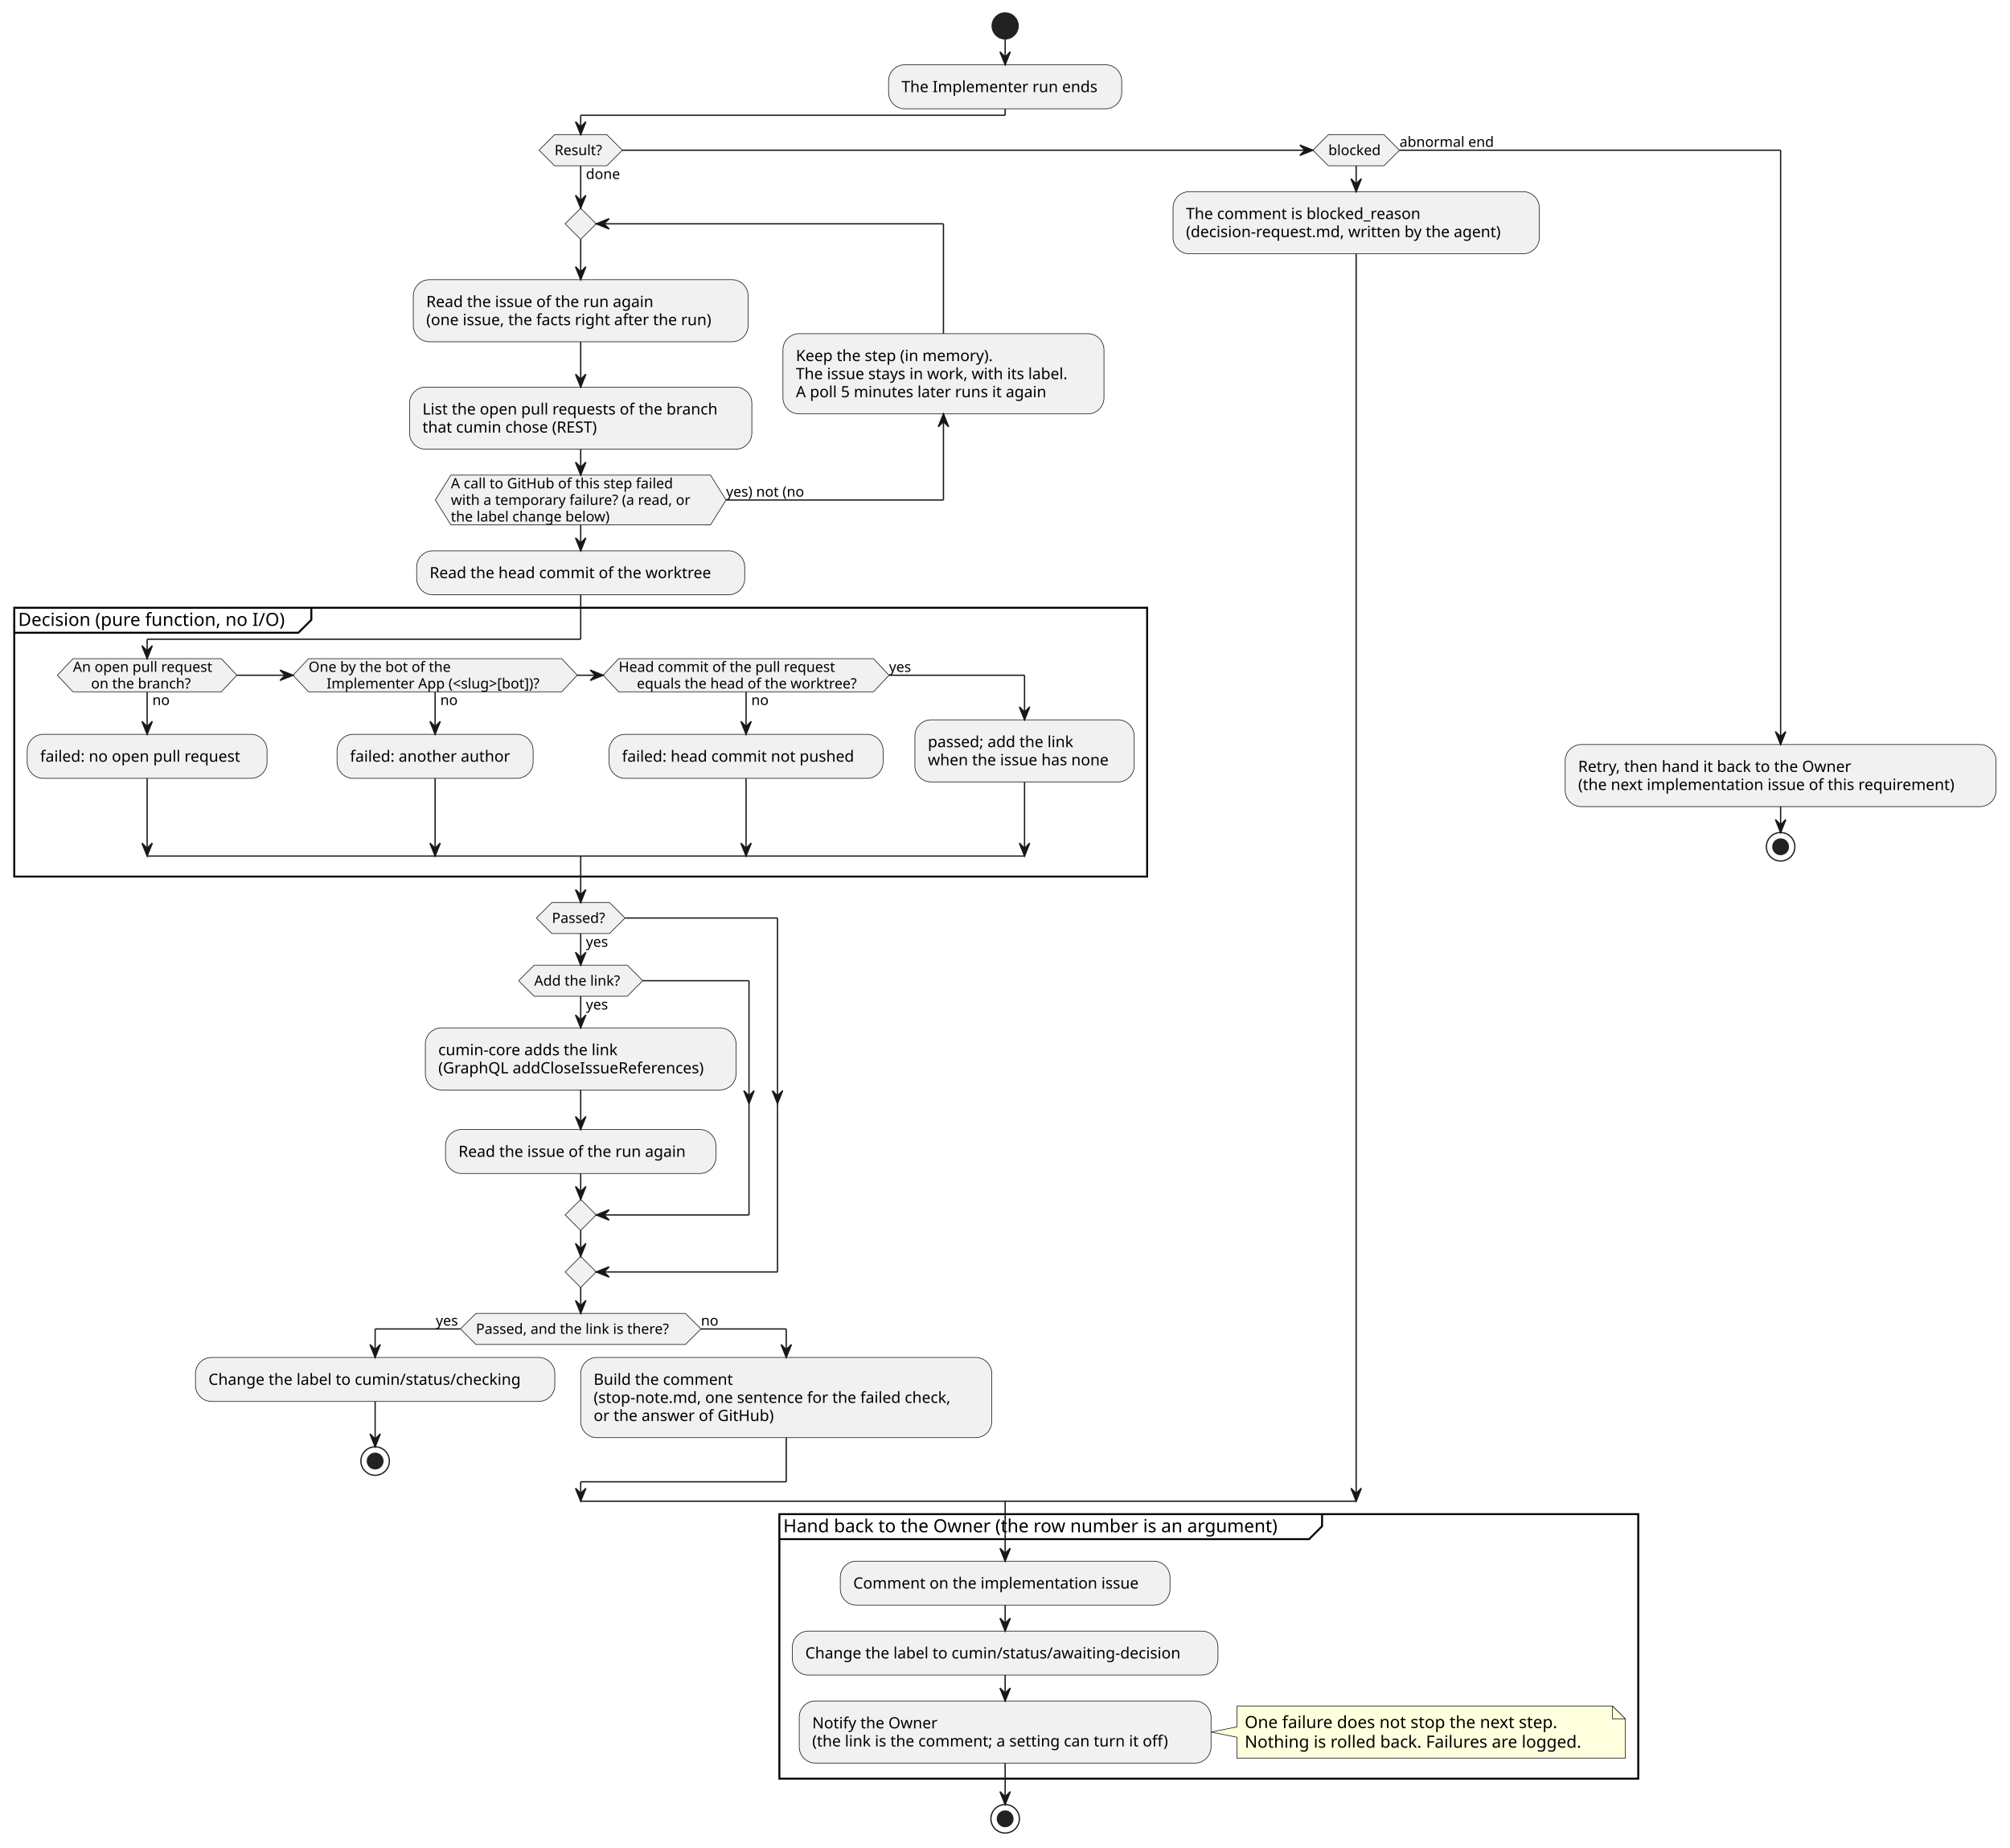
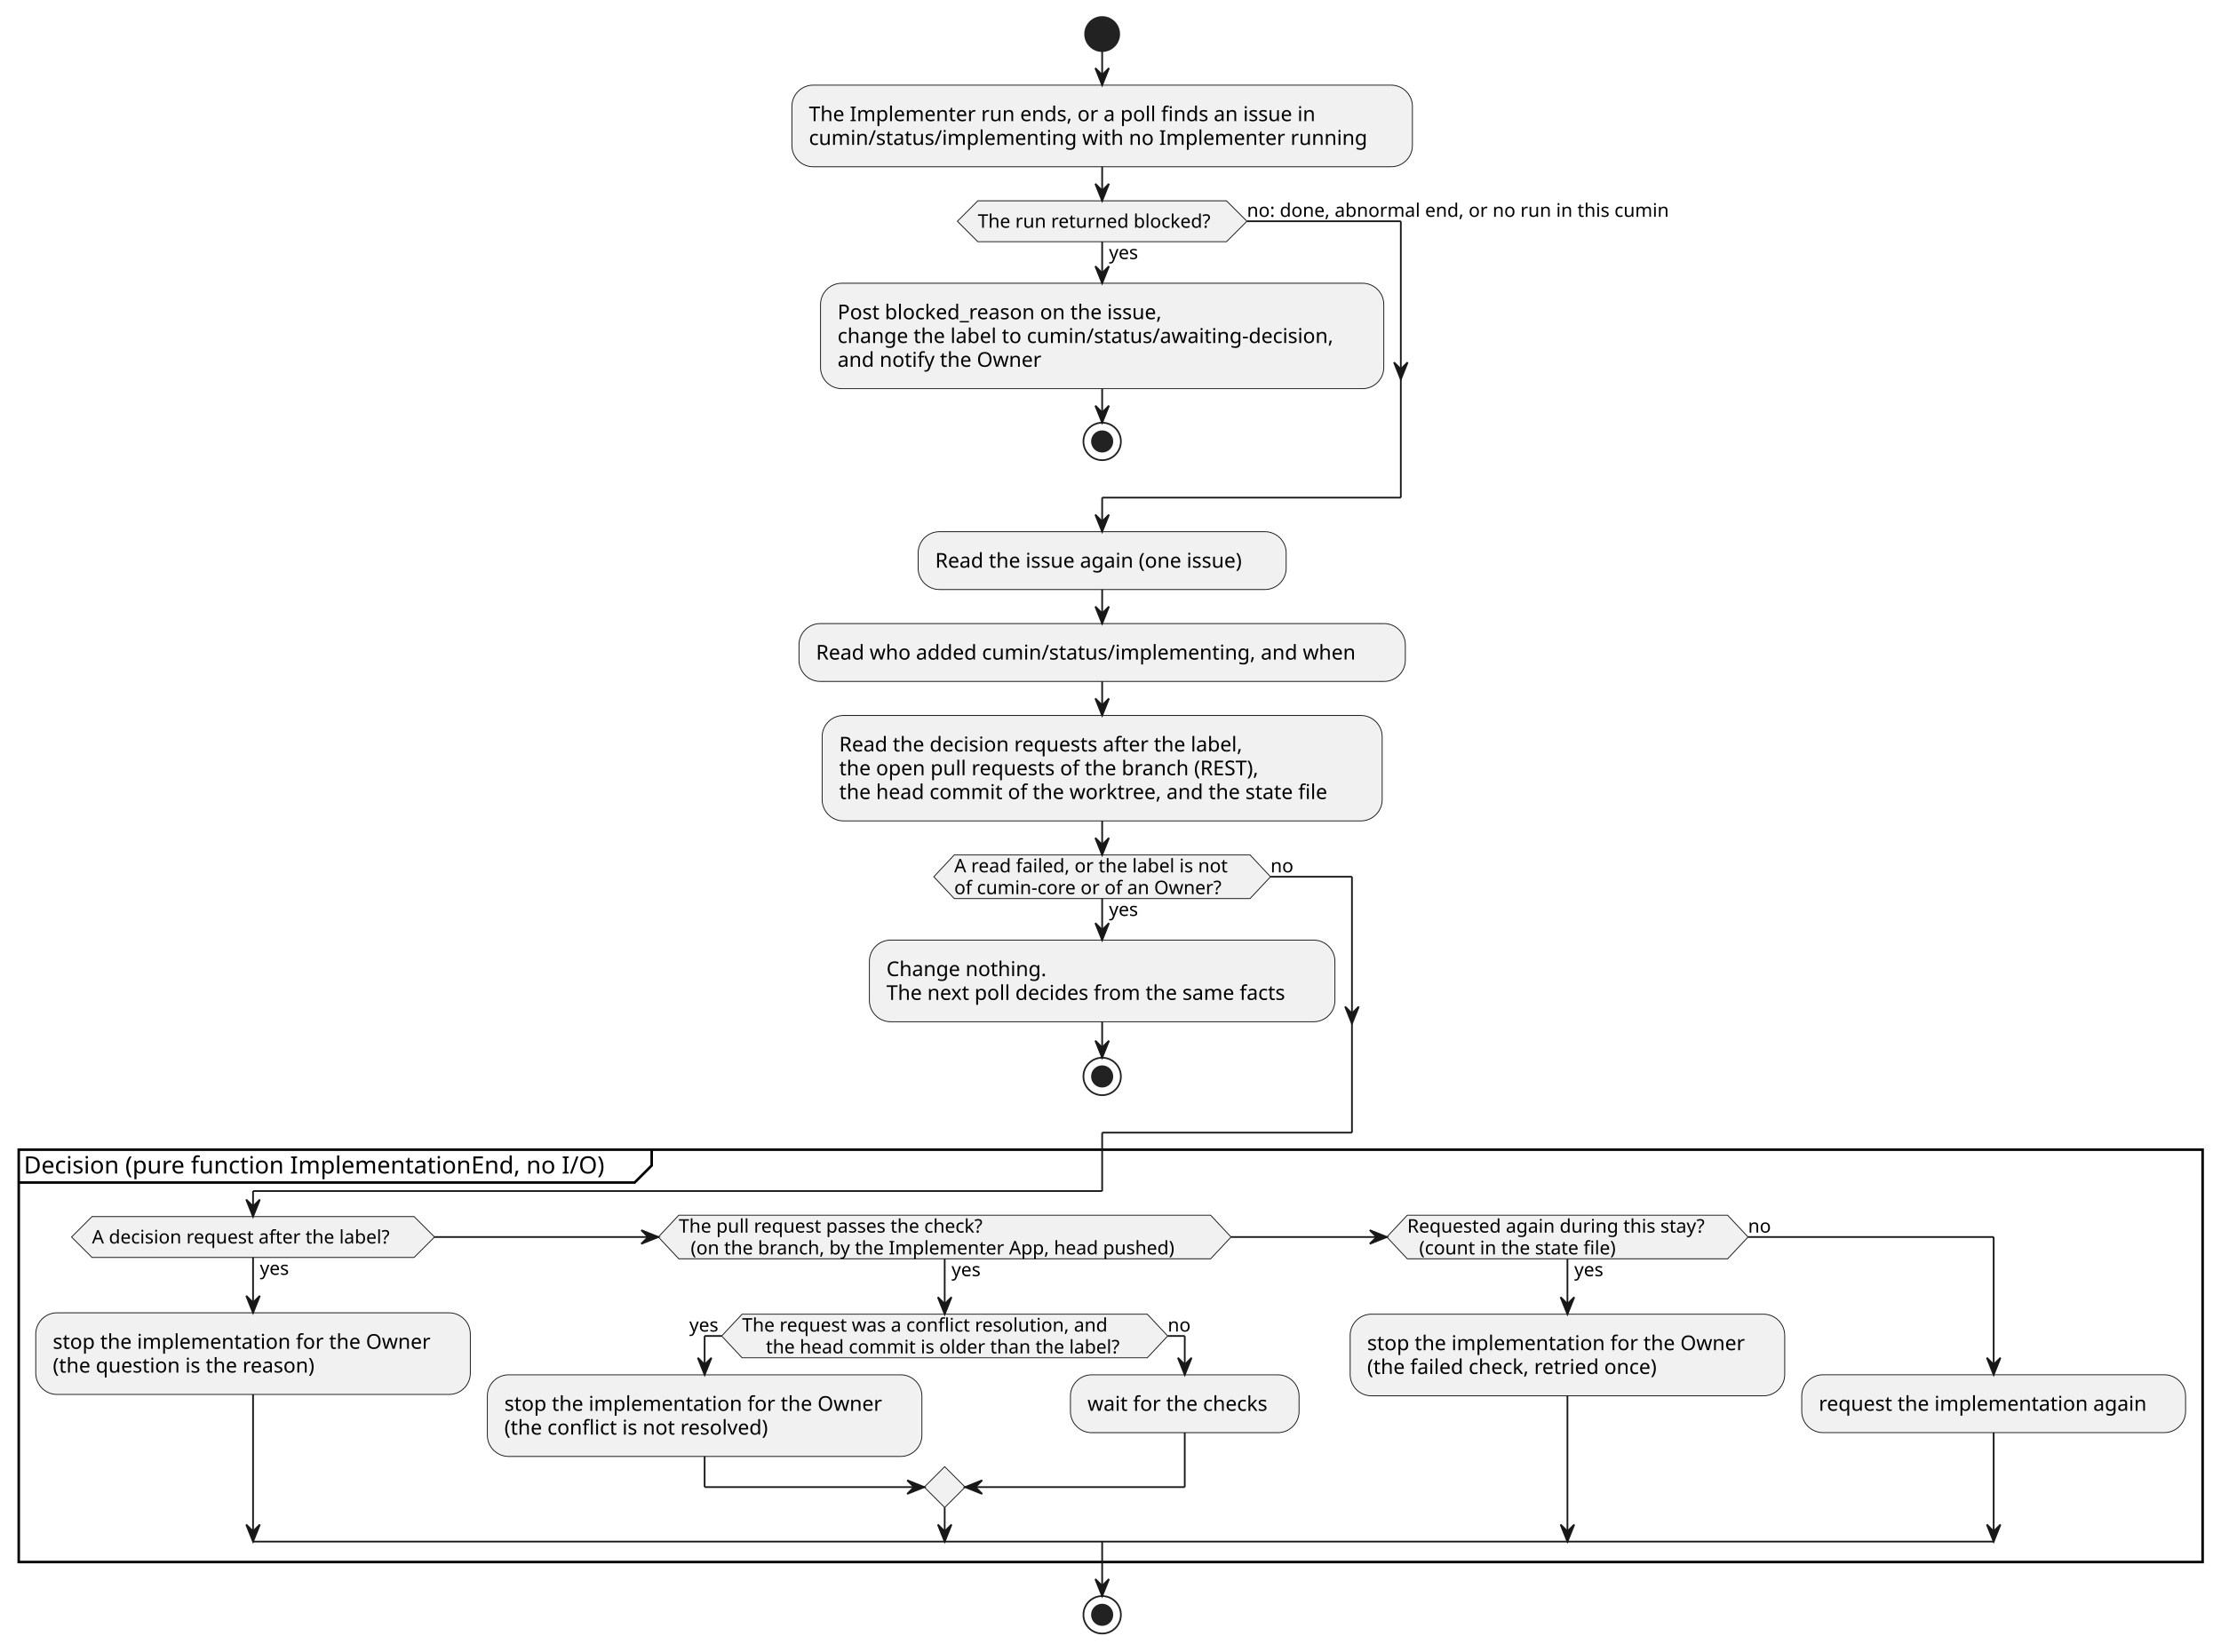
- <svg xmlns="http://www.w3.org/2000/svg" contentStyleType="text/css" data-diagram-type="ACTIVITY" height="1426px" preserveAspectRatio="none" style="width:1552px;height:1426px;background:#FFFFFF;" version="1.1" viewBox="0 0 1552 1426" width="1552px" zoomAndPan="magnify">
+ <svg xmlns="http://www.w3.org/2000/svg" contentStyleType="text/css" data-diagram-type="ACTIVITY" height="970px" preserveAspectRatio="none" style="width:1304px;height:970px;background:#FFFFFF;" version="1.1" viewBox="0 0 1304 970" width="1304px" zoomAndPan="magnify">
  <defs />
  <g>
-     <ellipse cx="776.112" cy="20" fill="#222222" rx="10" ry="10" style="stroke:#222222;stroke-width:1;" />
-     <rect fill="#F1F1F1" height="33.969" rx="12.5" ry="12.5" style="stroke:#181818;stroke-width:0.5;" width="180.025" x="686.099" y="50" />
-     <text fill="#000000" font-family="sans-serif" font-size="12" lengthAdjust="spacing" textLength="160.025" x="696.099" y="71.139">The Implementer run ends</text>
-     <polygon fill="#F1F1F1" points="428.218,103.969,468.539,103.969,480.539,115.969,468.539,127.969,428.218,127.969,416.218,115.969,428.218,103.969" style="stroke:#181818;stroke-width:0.5;" />
-     <text fill="#000000" font-family="sans-serif" font-size="11" lengthAdjust="spacing" textLength="27.452" x="452.378" y="138.179">done</text>
-     <text fill="#000000" font-family="sans-serif" font-size="11" lengthAdjust="spacing" textLength="40.321" x="428.218" y="119.777">Result?</text>
-     <rect fill="#F1F1F1" height="47.938" rx="12.5" ry="12.5" style="stroke:#181818;stroke-width:0.5;" width="258.494" x="319.131" y="215.906" />
-     <text fill="#000000" font-family="sans-serif" font-size="12" lengthAdjust="spacing" textLength="188.766" x="329.131" y="237.045">Read the issue of the run again</text>
-     <text fill="#000000" font-family="sans-serif" font-size="12" lengthAdjust="spacing" textLength="238.494" x="329.131" y="251.014">(one issue, the facts right after the run)</text>
-     <rect fill="#F1F1F1" height="47.938" rx="12.5" ry="12.5" style="stroke:#181818;stroke-width:0.5;" width="264.312" x="316.222" y="298.844" />
-     <text fill="#000000" font-family="sans-serif" font-size="12" lengthAdjust="spacing" textLength="244.312" x="326.222" y="319.982">List the open pull requests of the branch</text>
-     <text fill="#000000" font-family="sans-serif" font-size="12" lengthAdjust="spacing" textLength="148.055" x="326.222" y="333.951">that cumin chose (REST)</text>
-     <polygon fill="#F1F1F1" points="448.378,160.773,460.378,172.773,448.378,184.773,436.378,172.773,448.378,160.773" style="stroke:#181818;stroke-width:0.5;" />
-     <polygon fill="#F1F1F1" points="348.137,366.781,548.619,366.781,560.619,385.988,548.619,405.195,348.137,405.195,336.137,385.988,348.137,366.781" style="stroke:#181818;stroke-width:0.5;" />
-     <text fill="#000000" font-family="sans-serif" font-size="11" lengthAdjust="spacing" textLength="185.007" x="348.137" y="376.992">A call to GitHub of this step failed</text>
-     <text fill="#000000" font-family="sans-serif" font-size="11" lengthAdjust="spacing" textLength="200.481" x="348.137" y="389.796">with a temporary failure? (a read, or</text>
-     <text fill="#000000" font-family="sans-serif" font-size="11" lengthAdjust="spacing" textLength="132.451" x="348.137" y="402.601">the label change below)</text>
-     <text fill="#000000" font-family="sans-serif" font-size="11" lengthAdjust="spacing" textLength="66.301" x="560.619" y="383.394">yes) not (no</text>
-     <rect fill="#F1F1F1" height="61.906" rx="12.5" ry="12.5" style="stroke:#181818;stroke-width:0.5;" width="247.889" x="604.534" y="257.598" />
-     <text fill="#000000" font-family="sans-serif" font-size="12" lengthAdjust="spacing" textLength="165.416" x="614.534" y="278.736">Keep the step (in memory).</text>
-     <text fill="#000000" font-family="sans-serif" font-size="12" lengthAdjust="spacing" textLength="227.889" x="614.534" y="292.705">The issue stays in work, with its label.</text>
-     <text fill="#000000" font-family="sans-serif" font-size="12" lengthAdjust="spacing" textLength="208.154" x="614.534" y="306.674">A poll 5 minutes later runs it again</text>
-     <rect fill="#F1F1F1" height="33.969" rx="12.5" ry="12.5" style="stroke:#181818;stroke-width:0.5;" width="253.291" x="321.733" y="425.195" />
-     <text fill="#000000" font-family="sans-serif" font-size="12" lengthAdjust="spacing" textLength="233.291" x="331.733" y="446.334">Read the head commit of the worktree</text>
-     <rect fill="none" height="207.519" style="stroke:#000000;stroke-width:1.5;" width="874.756" x="11" y="469.164" />
-     <path d="M240.399,469.164 L240.399,478.461 L230.399,488.461 L11,488.461" fill="none" style="stroke:#000000;stroke-width:1.5;" />
-     <text fill="#000000" font-family="sans-serif" font-size="14" lengthAdjust="spacing" textLength="219.399" x="14" y="483.159">Decision (pure function, no I/O)</text>
-     <polygon fill="#F1F1F1" points="56.325,508.461,170.886,508.461,182.886,521.266,170.886,534.07,56.325,534.07,44.325,521.266,56.325,508.461" style="stroke:#181818;stroke-width:0.5;" />
-     <text fill="#000000" font-family="sans-serif" font-size="11" lengthAdjust="spacing" textLength="13.702" x="117.606" y="544.281">no</text>
-     <text fill="#000000" font-family="sans-serif" font-size="11" lengthAdjust="spacing" textLength="114.56" x="56.325" y="518.671">An open pull request</text>
-     <text fill="#000000" font-family="sans-serif" font-size="11" lengthAdjust="spacing" textLength="82.822" x="70.312" y="531.476">on the branch?</text>
-     <rect fill="#F1F1F1" height="33.969" rx="12.5" ry="12.5" style="stroke:#181818;stroke-width:0.5;" width="185.211" x="21" y="566.875" />
-     <text fill="#000000" font-family="sans-serif" font-size="12" lengthAdjust="spacing" textLength="165.211" x="31" y="588.014">failed: no open pull request</text>
-     <polygon fill="#F1F1F1" points="238.211,508.461,433.708,508.461,445.708,521.266,433.708,534.07,238.211,534.07,226.211,521.266,238.211,508.461" style="stroke:#181818;stroke-width:0.5;" />
-     <text fill="#000000" font-family="sans-serif" font-size="11" lengthAdjust="spacing" textLength="13.702" x="339.959" y="544.281">no</text>
-     <text fill="#000000" font-family="sans-serif" font-size="11" lengthAdjust="spacing" textLength="118.105" x="238.211" y="518.671">One by the bot of the</text>
-     <text fill="#000000" font-family="sans-serif" font-size="11" lengthAdjust="spacing" textLength="181.511" x="252.197" y="531.476">Implementer App (&lt;slug&gt;[bot])?</text>
-     <rect fill="#F1F1F1" height="33.969" rx="12.5" ry="12.5" style="stroke:#181818;stroke-width:0.5;" width="151.391" x="260.264" y="566.875" />
-     <text fill="#000000" font-family="sans-serif" font-size="12" lengthAdjust="spacing" textLength="131.391" x="270.264" y="588.014">failed: another author</text>
-     <polygon fill="#F1F1F1" points="477.708,508.461,674.424,508.461,686.424,521.266,674.424,534.07,477.708,534.07,465.708,521.266,477.708,508.461" style="stroke:#181818;stroke-width:0.5;" />
-     <text fill="#000000" font-family="sans-serif" font-size="11" lengthAdjust="spacing" textLength="13.702" x="580.066" y="544.281">no</text>
-     <text fill="#000000" font-family="sans-serif" font-size="11" lengthAdjust="spacing" textLength="178.6" x="477.708" y="518.671">Head commit of the pull request</text>
-     <text fill="#000000" font-family="sans-serif" font-size="11" lengthAdjust="spacing" textLength="182.73" x="491.694" y="531.476">equals the head of the worktree?</text>
-     <text fill="#000000" font-family="sans-serif" font-size="11" lengthAdjust="spacing" textLength="19.008" x="686.424" y="518.671">yes</text>
-     <rect fill="#F1F1F1" height="33.969" rx="12.5" ry="12.5" style="stroke:#181818;stroke-width:0.5;" width="211.596" x="470.268" y="566.875" />
-     <text fill="#000000" font-family="sans-serif" font-size="12" lengthAdjust="spacing" textLength="191.596" x="480.268" y="588.014">failed: head commit not pushed</text>
-     <rect fill="#F1F1F1" height="47.938" rx="12.5" ry="12.5" style="stroke:#181818;stroke-width:0.5;" width="169.332" x="706.424" y="555.684" />
-     <text fill="#000000" font-family="sans-serif" font-size="12" lengthAdjust="spacing" textLength="121.465" x="716.424" y="576.822">passed; add the link</text>
-     <text fill="#000000" font-family="sans-serif" font-size="12" lengthAdjust="spacing" textLength="149.332" x="716.424" y="590.791">when the issue has none</text>
-     <rect fill="#F1F1F1" height="47.938" rx="12.5" ry="12.5" style="stroke:#181818;stroke-width:0.5;" width="239.908" x="328.424" y="793.488" />
-     <text fill="#000000" font-family="sans-serif" font-size="12" lengthAdjust="spacing" textLength="148.617" x="338.424" y="814.627">cumin-core adds the link</text>
-     <text fill="#000000" font-family="sans-serif" font-size="12" lengthAdjust="spacing" textLength="219.908" x="338.424" y="828.596">(GraphQL addCloseIssueReferences)</text>
-     <rect fill="#F1F1F1" height="33.969" rx="12.5" ry="12.5" style="stroke:#181818;stroke-width:0.5;" width="208.766" x="343.995" y="871.941" />
-     <text fill="#000000" font-family="sans-serif" font-size="12" lengthAdjust="spacing" textLength="188.766" x="353.995" y="893.08">Read the issue of the run again</text>
-     <polygon fill="#F1F1F1" points="412.464,745.086,484.292,745.086,496.292,757.086,484.292,769.086,412.464,769.086,400.464,757.086,412.464,745.086" style="stroke:#181818;stroke-width:0.5;" />
-     <text fill="#000000" font-family="sans-serif" font-size="11" lengthAdjust="spacing" textLength="19.008" x="452.378" y="779.296">yes</text>
-     <text fill="#000000" font-family="sans-serif" font-size="11" lengthAdjust="spacing" textLength="71.828" x="412.464" y="760.894">Add the link?</text>
-     <polygon fill="#F1F1F1" points="448.378,925.91,460.378,937.91,448.378,949.91,436.378,937.91,448.378,925.91" style="stroke:#181818;stroke-width:0.5;" />
-     <polygon fill="#F1F1F1" points="426.166,696.684,470.59,696.684,482.59,708.684,470.59,720.684,426.166,720.684,414.166,708.684,426.166,696.684" style="stroke:#181818;stroke-width:0.5;" />
-     <text fill="#000000" font-family="sans-serif" font-size="11" lengthAdjust="spacing" textLength="19.008" x="452.378" y="730.894">yes</text>
-     <text fill="#000000" font-family="sans-serif" font-size="11" lengthAdjust="spacing" textLength="44.424" x="426.166" y="712.492">Passed?</text>
-     <polygon fill="#F1F1F1" points="448.378,969.91,460.378,981.91,448.378,993.91,436.378,981.91,448.378,969.91" style="stroke:#181818;stroke-width:0.5;" />
-     <polygon fill="#F1F1F1" points="367.511,1013.91,529.245,1013.91,541.245,1025.91,529.245,1037.91,367.511,1037.91,355.511,1025.91,367.511,1013.91" style="stroke:#181818;stroke-width:0.5;" />
-     <text fill="#000000" font-family="sans-serif" font-size="11" lengthAdjust="spacing" textLength="161.734" x="367.511" y="1029.718">Passed, and the link is there?</text>
-     <text fill="#000000" font-family="sans-serif" font-size="11" lengthAdjust="spacing" textLength="19.008" x="336.503" y="1023.316">yes</text>
-     <text fill="#000000" font-family="sans-serif" font-size="11" lengthAdjust="spacing" textLength="13.702" x="541.245" y="1023.316">no</text>
-     <rect fill="#F1F1F1" height="33.969" rx="12.5" ry="12.5" style="stroke:#181818;stroke-width:0.5;" width="277.443" x="150.942" y="1047.91" />
-     <text fill="#000000" font-family="sans-serif" font-size="12" lengthAdjust="spacing" textLength="257.443" x="160.942" y="1069.049">Change the label to cumin/status/checking</text>
-     <ellipse cx="289.663" cy="1127.879" fill="none" rx="11" ry="11" style="stroke:#222222;stroke-width:1;" />
-     <ellipse cx="289.663" cy="1127.879" fill="#222222" rx="6" ry="6" style="stroke:#222222;stroke-width:1;" />
-     <rect fill="#F1F1F1" height="61.906" rx="12.5" ry="12.5" style="stroke:#181818;stroke-width:0.5;" width="317.416" x="448.385" y="1047.91" />
-     <text fill="#000000" font-family="sans-serif" font-size="12" lengthAdjust="spacing" textLength="114.457" x="458.385" y="1069.049">Build the comment</text>
-     <text fill="#000000" font-family="sans-serif" font-size="12" lengthAdjust="spacing" textLength="297.416" x="458.385" y="1083.018">(stop-note.md, one sentence for the failed check,</text>
-     <text fill="#000000" font-family="sans-serif" font-size="12" lengthAdjust="spacing" textLength="148.4" x="458.385" y="1096.986">or the answer of GitHub)</text>
-     <polygon fill="#F1F1F1" points="1025.682,103.969,1068.618,103.969,1080.618,115.969,1068.618,127.969,1025.682,127.969,1013.682,115.969,1025.682,103.969" style="stroke:#181818;stroke-width:0.5;" />
-     <text fill="#000000" font-family="sans-serif" font-size="11" lengthAdjust="spacing" textLength="42.937" x="1025.682" y="119.777">blocked</text>
-     <text fill="#000000" font-family="sans-serif" font-size="11" lengthAdjust="spacing" textLength="76.678" x="1080.618" y="113.374">abnormal end</text>
-     <rect fill="#F1F1F1" height="47.938" rx="12.5" ry="12.5" style="stroke:#181818;stroke-width:0.5;" width="282.787" x="905.756" y="147.969" />
-     <text fill="#000000" font-family="sans-serif" font-size="12" lengthAdjust="spacing" textLength="194.068" x="915.756" y="169.107">The comment is blocked_reason</text>
-     <text fill="#000000" font-family="sans-serif" font-size="12" lengthAdjust="spacing" textLength="262.787" x="915.756" y="183.076">(decision-request.md, written by the agent)</text>
-     <rect fill="#F1F1F1" height="47.938" rx="12.5" ry="12.5" style="stroke:#181818;stroke-width:0.5;" width="332.68" x="1208.543" y="574.746" />
-     <text fill="#000000" font-family="sans-serif" font-size="12" lengthAdjust="spacing" textLength="227.935" x="1218.543" y="595.885">Retry, then hand it back to the Owner</text>
-     <text fill="#000000" font-family="sans-serif" font-size="12" lengthAdjust="spacing" textLength="312.68" x="1218.543" y="609.854">(the next implementation issue of this requirement)</text>
-     <ellipse cx="1374.883" cy="653.684" fill="none" rx="11" ry="11" style="stroke:#222222;stroke-width:1;" />
-     <ellipse cx="1374.883" cy="653.684" fill="#222222" rx="6" ry="6" style="stroke:#222222;stroke-width:1;" />
-     <rect fill="none" height="204.172" style="stroke:#000000;stroke-width:1.5;" width="663.186" x="601.779" y="1168.879" />
-     <path d="M1020.814,1168.879 L1020.814,1178.176 L1010.814,1188.176 L601.779,1188.176" fill="none" style="stroke:#000000;stroke-width:1.5;" />
-     <text fill="#000000" font-family="sans-serif" font-size="14" lengthAdjust="spacing" textLength="409.035" x="604.779" y="1182.874">Hand back to the Owner (the row number is an argument)</text>
-     <rect fill="#F1F1F1" height="33.969" rx="12.5" ry="12.5" style="stroke:#181818;stroke-width:0.5;" width="254.598" x="648.813" y="1205.176" />
-     <text fill="#000000" font-family="sans-serif" font-size="12" lengthAdjust="spacing" textLength="234.598" x="658.813" y="1226.314">Comment on the implementation issue</text>
-     <rect fill="#F1F1F1" height="33.969" rx="12.5" ry="12.5" style="stroke:#181818;stroke-width:0.5;" width="328.666" x="611.779" y="1259.145" />
-     <text fill="#000000" font-family="sans-serif" font-size="12" lengthAdjust="spacing" textLength="308.666" x="621.779" y="1280.283">Change the label to cumin/status/awaiting-decision</text>
-     <path d="M955.086,1316.949 L955.086,1333.082 L935.086,1337.082 L955.086,1341.082 L955.086,1357.215 A0,0 0 0 0 955.086,1357.215 L1254.964,1357.215 A0,0 0 0 0 1254.964,1357.215 L1254.964,1326.949 L1244.964,1316.949 L955.086,1316.949 A0,0 0 0 0 955.086,1316.949" fill="#FEFFDD" style="stroke:#181818;stroke-width:0.5;" />
-     <path d="M1244.964,1316.949 L1244.964,1326.949 L1254.964,1326.949 L1244.964,1316.949" fill="#FEFFDD" style="stroke:#181818;stroke-width:0.5;" />
-     <text fill="#000000" font-family="sans-serif" font-size="13" lengthAdjust="spacing" textLength="259.702" x="961.086" y="1334.016">One failure does not stop the next step.</text>
-     <text fill="#000000" font-family="sans-serif" font-size="13" lengthAdjust="spacing" textLength="278.878" x="961.086" y="1349.149">Nothing is rolled back. Failures are logged.</text>
-     <rect fill="#F1F1F1" height="47.938" rx="12.5" ry="12.5" style="stroke:#181818;stroke-width:0.5;" width="317.949" x="617.137" y="1313.113" />
-     <text fill="#000000" font-family="sans-serif" font-size="12" lengthAdjust="spacing" textLength="102.188" x="627.137" y="1334.252">Notify the Owner</text>
-     <text fill="#000000" font-family="sans-serif" font-size="12" lengthAdjust="spacing" textLength="297.949" x="627.137" y="1348.221">(the link is the comment; a setting can turn it off)</text>
-     <ellipse cx="776.112" cy="1404.051" fill="none" rx="11" ry="11" style="stroke:#222222;stroke-width:1;" />
-     <ellipse cx="776.112" cy="1404.051" fill="#222222" rx="6" ry="6" style="stroke:#222222;stroke-width:1;" />
-     <line style="stroke:#181818;stroke-width:1;" x1="776.112" x2="776.112" y1="30" y2="50" />
-     <polygon fill="#181818" points="772.112,40,776.112,50,780.112,40,776.112,44" style="stroke:#181818;stroke-width:1;" />
-     <line style="stroke:#181818;stroke-width:1;" x1="448.378" x2="448.378" y1="263.844" y2="298.844" />
-     <polygon fill="#181818" points="444.378,288.844,448.378,298.844,452.378,288.844,448.378,292.844" style="stroke:#181818;stroke-width:1;" />
-     <line style="stroke:#181818;stroke-width:1;" x1="448.378" x2="448.378" y1="184.773" y2="215.906" />
-     <polygon fill="#181818" points="444.378,205.906,448.378,215.906,452.378,205.906,448.378,209.906" style="stroke:#181818;stroke-width:1;" />
-     <line style="stroke:#181818;stroke-width:1;" x1="560.619" x2="728.479" y1="385.988" y2="385.988" />
-     <line style="stroke:#181818;stroke-width:1;" x1="728.479" x2="728.479" y1="319.504" y2="385.988" />
-     <polygon fill="#181818" points="724.479,329.504,728.479,319.504,732.479,329.504,728.479,325.504" style="stroke:#181818;stroke-width:1;" />
-     <line style="stroke:#181818;stroke-width:1;" x1="728.479" x2="728.479" y1="172.773" y2="257.598" />
-     <line style="stroke:#181818;stroke-width:1;" x1="728.479" x2="460.378" y1="172.773" y2="172.773" />
-     <polygon fill="#181818" points="470.378,168.773,460.378,172.773,470.378,176.773,466.378,172.773" style="stroke:#181818;stroke-width:1;" />
-     <line style="stroke:#181818;stroke-width:1;" x1="448.378" x2="448.378" y1="346.781" y2="366.781" />
-     <polygon fill="#181818" points="444.378,356.781,448.378,366.781,452.378,356.781,448.378,360.781" style="stroke:#181818;stroke-width:1;" />
-     <line style="stroke:#181818;stroke-width:1;" x1="448.378" x2="448.378" y1="405.195" y2="425.195" />
-     <polygon fill="#181818" points="444.378,415.195,448.378,425.195,452.378,415.195,448.378,419.195" style="stroke:#181818;stroke-width:1;" />
-     <line style="stroke:#181818;stroke-width:1;" x1="113.606" x2="113.606" y1="534.07" y2="566.875" />
-     <polygon fill="#181818" points="109.606,556.875,113.606,566.875,117.606,556.875,113.606,560.875" style="stroke:#181818;stroke-width:1;" />
-     <line style="stroke:#181818;stroke-width:1;" x1="113.606" x2="113.606" y1="600.844" y2="660.844" />
-     <polygon fill="#181818" points="109.606,650.844,113.606,660.844,117.606,650.844,113.606,654.844" style="stroke:#181818;stroke-width:1;" />
-     <line style="stroke:#181818;stroke-width:1;" x1="335.959" x2="335.959" y1="534.07" y2="566.875" />
-     <polygon fill="#181818" points="331.959,556.875,335.959,566.875,339.959,556.875,335.959,560.875" style="stroke:#181818;stroke-width:1;" />
-     <line style="stroke:#181818;stroke-width:1;" x1="335.959" x2="335.959" y1="600.844" y2="660.844" />
-     <polygon fill="#181818" points="331.959,650.844,335.959,660.844,339.959,650.844,335.959,654.844" style="stroke:#181818;stroke-width:1;" />
-     <line style="stroke:#181818;stroke-width:1;" x1="576.066" x2="576.066" y1="534.07" y2="566.875" />
-     <polygon fill="#181818" points="572.066,556.875,576.066,566.875,580.066,556.875,576.066,560.875" style="stroke:#181818;stroke-width:1;" />
-     <line style="stroke:#181818;stroke-width:1;" x1="576.066" x2="576.066" y1="600.844" y2="660.844" />
-     <polygon fill="#181818" points="572.066,650.844,576.066,660.844,580.066,650.844,576.066,654.844" style="stroke:#181818;stroke-width:1;" />
-     <line style="stroke:#181818;stroke-width:1;" x1="182.886" x2="226.211" y1="521.266" y2="521.266" />
-     <polygon fill="#181818" points="216.211,517.266,226.211,521.266,216.211,525.266,220.211,521.266" style="stroke:#181818;stroke-width:1;" />
-     <line style="stroke:#181818;stroke-width:1;" x1="445.708" x2="465.708" y1="521.266" y2="521.266" />
-     <polygon fill="#181818" points="455.708,517.266,465.708,521.266,455.708,525.266,459.708,521.266" style="stroke:#181818;stroke-width:1;" />
-     <line style="stroke:#181818;stroke-width:1;" x1="448.378" x2="448.378" y1="459.164" y2="493.461" />
-     <line style="stroke:#181818;stroke-width:1;" x1="448.378" x2="113.606" y1="493.461" y2="493.461" />
-     <line style="stroke:#181818;stroke-width:1;" x1="113.606" x2="113.606" y1="493.461" y2="508.461" />
-     <polygon fill="#181818" points="109.606,498.461,113.606,508.461,117.606,498.461,113.606,502.461" style="stroke:#181818;stroke-width:1;" />
-     <line style="stroke:#181818;stroke-width:1;" x1="686.424" x2="791.09" y1="521.266" y2="521.266" />
-     <line style="stroke:#181818;stroke-width:1;" x1="791.09" x2="791.09" y1="521.266" y2="555.684" />
-     <polygon fill="#181818" points="787.09,545.684,791.09,555.684,795.09,545.684,791.09,549.684" style="stroke:#181818;stroke-width:1;" />
-     <line style="stroke:#181818;stroke-width:1;" x1="791.09" x2="791.09" y1="603.621" y2="660.844" />
-     <polygon fill="#181818" points="787.09,650.844,791.09,660.844,795.09,650.844,791.09,654.844" style="stroke:#181818;stroke-width:1;" />
-     <line style="stroke:#181818;stroke-width:1;" x1="113.606" x2="791.09" y1="660.844" y2="660.844" />
-     <line style="stroke:#181818;stroke-width:1;" x1="448.378" x2="448.378" y1="841.426" y2="871.941" />
-     <polygon fill="#181818" points="444.378,861.941,448.378,871.941,452.378,861.941,448.378,865.941" style="stroke:#181818;stroke-width:1;" />
-     <line style="stroke:#181818;stroke-width:1;" x1="448.378" x2="448.378" y1="769.086" y2="793.488" />
-     <polygon fill="#181818" points="444.378,783.488,448.378,793.488,452.378,783.488,448.378,787.488" style="stroke:#181818;stroke-width:1;" />
-     <line style="stroke:#181818;stroke-width:1;" x1="496.292" x2="578.332" y1="757.086" y2="757.086" />
-     <polygon fill="#181818" points="574.332,841.941,578.332,851.941,582.332,841.941,578.332,845.941" style="stroke:#181818;stroke-width:1;" />
-     <line style="stroke:#181818;stroke-width:1;" x1="578.332" x2="578.332" y1="757.086" y2="937.91" />
-     <line style="stroke:#181818;stroke-width:1;" x1="578.332" x2="460.378" y1="937.91" y2="937.91" />
-     <polygon fill="#181818" points="470.378,933.91,460.378,937.91,470.378,941.91,466.378,937.91" style="stroke:#181818;stroke-width:1;" />
-     <line style="stroke:#181818;stroke-width:1;" x1="448.378" x2="448.378" y1="905.91" y2="925.91" />
-     <polygon fill="#181818" points="444.378,915.91,448.378,925.91,452.378,915.91,448.378,919.91" style="stroke:#181818;stroke-width:1;" />
-     <line style="stroke:#181818;stroke-width:1;" x1="448.378" x2="448.378" y1="720.684" y2="745.086" />
-     <polygon fill="#181818" points="444.378,735.086,448.378,745.086,452.378,735.086,448.378,739.086" style="stroke:#181818;stroke-width:1;" />
-     <line style="stroke:#181818;stroke-width:1;" x1="482.59" x2="600.332" y1="708.684" y2="708.684" />
-     <polygon fill="#181818" points="596.332,841.941,600.332,851.941,604.332,841.941,600.332,845.941" style="stroke:#181818;stroke-width:1;" />
-     <line style="stroke:#181818;stroke-width:1;" x1="600.332" x2="600.332" y1="708.684" y2="981.91" />
-     <line style="stroke:#181818;stroke-width:1;" x1="600.332" x2="460.378" y1="981.91" y2="981.91" />
-     <polygon fill="#181818" points="470.378,977.91,460.378,981.91,470.378,985.91,466.378,981.91" style="stroke:#181818;stroke-width:1;" />
-     <line style="stroke:#181818;stroke-width:1;" x1="448.378" x2="448.378" y1="949.91" y2="969.91" />
-     <polygon fill="#181818" points="444.378,959.91,448.378,969.91,452.378,959.91,448.378,963.91" style="stroke:#181818;stroke-width:1;" />
-     <line style="stroke:#181818;stroke-width:1;" x1="448.378" x2="448.378" y1="660.844" y2="696.684" />
-     <polygon fill="#181818" points="444.378,686.684,448.378,696.684,452.378,686.684,448.378,690.684" style="stroke:#181818;stroke-width:1;" />
-     <line style="stroke:#181818;stroke-width:1;" x1="289.663" x2="289.663" y1="1081.879" y2="1116.879" />
-     <polygon fill="#181818" points="285.663,1106.879,289.663,1116.879,293.663,1106.879,289.663,1110.879" style="stroke:#181818;stroke-width:1;" />
-     <line style="stroke:#181818;stroke-width:1;" x1="355.511" x2="289.663" y1="1025.91" y2="1025.91" />
-     <line style="stroke:#181818;stroke-width:1;" x1="289.663" x2="289.663" y1="1025.91" y2="1047.91" />
-     <polygon fill="#181818" points="285.663,1037.91,289.663,1047.91,293.663,1037.91,289.663,1041.91" style="stroke:#181818;stroke-width:1;" />
-     <line style="stroke:#181818;stroke-width:1;" x1="541.245" x2="607.093" y1="1025.91" y2="1025.91" />
-     <line style="stroke:#181818;stroke-width:1;" x1="607.093" x2="607.093" y1="1025.91" y2="1047.91" />
-     <polygon fill="#181818" points="603.093,1037.91,607.093,1047.91,611.093,1037.91,607.093,1041.91" style="stroke:#181818;stroke-width:1;" />
-     <line style="stroke:#181818;stroke-width:1;" x1="607.093" x2="607.093" y1="1109.816" y2="1143.879" />
-     <line style="stroke:#181818;stroke-width:1;" x1="607.093" x2="448.378" y1="1143.879" y2="1143.879" />
-     <line style="stroke:#181818;stroke-width:1;" x1="448.378" x2="448.378" y1="1143.879" y2="1158.879" />
-     <polygon fill="#181818" points="444.378,1148.879,448.378,1158.879,452.378,1148.879,448.378,1152.879" style="stroke:#181818;stroke-width:1;" />
-     <line style="stroke:#181818;stroke-width:1;" x1="448.378" x2="448.378" y1="993.91" y2="1013.91" />
-     <polygon fill="#181818" points="444.378,1003.91,448.378,1013.91,452.378,1003.91,448.378,1007.91" style="stroke:#181818;stroke-width:1;" />
-     <line style="stroke:#181818;stroke-width:1;" x1="1374.883" x2="1374.883" y1="622.684" y2="642.684" />
-     <polygon fill="#181818" points="1370.883,632.684,1374.883,642.684,1378.883,632.684,1374.883,636.684" style="stroke:#181818;stroke-width:1;" />
-     <line style="stroke:#181818;stroke-width:1;" x1="448.378" x2="448.378" y1="127.969" y2="160.773" />
-     <polygon fill="#181818" points="444.378,150.773,448.378,160.773,452.378,150.773,448.378,154.773" style="stroke:#181818;stroke-width:1;" />
-     <line style="stroke:#181818;stroke-width:1;" x1="1047.15" x2="1047.15" y1="127.969" y2="147.969" />
-     <polygon fill="#181818" points="1043.15,137.969,1047.15,147.969,1051.15,137.969,1047.15,141.969" style="stroke:#181818;stroke-width:1;" />
-     <line style="stroke:#181818;stroke-width:1;" x1="1047.15" x2="1047.15" y1="195.906" y2="1158.879" />
-     <polygon fill="#181818" points="1043.15,1148.879,1047.15,1158.879,1051.15,1148.879,1047.15,1152.879" style="stroke:#181818;stroke-width:1;" />
-     <line style="stroke:#181818;stroke-width:1;" x1="480.539" x2="1013.682" y1="115.969" y2="115.969" />
-     <polygon fill="#181818" points="1003.682,111.969,1013.682,115.969,1003.682,119.969,1007.682,115.969" style="stroke:#181818;stroke-width:1;" />
-     <line style="stroke:#181818;stroke-width:1;" x1="776.112" x2="776.112" y1="83.969" y2="88.969" />
-     <line style="stroke:#181818;stroke-width:1;" x1="776.112" x2="448.378" y1="88.969" y2="88.969" />
-     <line style="stroke:#181818;stroke-width:1;" x1="448.378" x2="448.378" y1="88.969" y2="103.969" />
-     <polygon fill="#181818" points="444.378,93.969,448.378,103.969,452.378,93.969,448.378,97.969" style="stroke:#181818;stroke-width:1;" />
-     <line style="stroke:#181818;stroke-width:1;" x1="1080.618" x2="1374.883" y1="115.969" y2="115.969" />
-     <line style="stroke:#181818;stroke-width:1;" x1="1374.883" x2="1374.883" y1="115.969" y2="574.746" />
-     <polygon fill="#181818" points="1370.883,564.746,1374.883,574.746,1378.883,564.746,1374.883,568.746" style="stroke:#181818;stroke-width:1;" />
-     <line style="stroke:#181818;stroke-width:1;" x1="448.378" x2="1047.15" y1="1158.879" y2="1158.879" />
-     <line style="stroke:#181818;stroke-width:1;" x1="776.112" x2="776.112" y1="1239.145" y2="1259.145" />
-     <polygon fill="#181818" points="772.112,1249.145,776.112,1259.145,780.112,1249.145,776.112,1253.145" style="stroke:#181818;stroke-width:1;" />
-     <line style="stroke:#181818;stroke-width:1;" x1="776.112" x2="776.112" y1="1293.113" y2="1313.113" />
-     <polygon fill="#181818" points="772.112,1303.113,776.112,1313.113,780.112,1303.113,776.112,1307.113" style="stroke:#181818;stroke-width:1;" />
-     <line style="stroke:#181818;stroke-width:1;" x1="776.112" x2="776.112" y1="1158.879" y2="1205.176" />
-     <polygon fill="#181818" points="772.112,1195.176,776.112,1205.176,780.112,1195.176,776.112,1199.176" style="stroke:#181818;stroke-width:1;" />
-     <line style="stroke:#181818;stroke-width:1;" x1="776.112" x2="776.112" y1="1361.051" y2="1393.051" />
-     <polygon fill="#181818" points="772.112,1383.051,776.112,1393.051,780.112,1383.051,776.112,1387.051" style="stroke:#181818;stroke-width:1;" />
+     <ellipse cx="647.103" cy="20" fill="#222222" rx="10" ry="10" style="stroke:#222222;stroke-width:1;" />
+     <rect fill="#F1F1F1" height="47.938" rx="12.5" ry="12.5" style="stroke:#181818;stroke-width:0.5;" width="364.32" x="464.943" y="50" />
+     <text fill="#000000" font-family="sans-serif" font-size="12" lengthAdjust="spacing" textLength="317.555" x="474.943" y="71.139">The Implementer run ends, or a poll finds an issue in</text>
+     <text fill="#000000" font-family="sans-serif" font-size="12" lengthAdjust="spacing" textLength="344.32" x="474.943" y="85.107">cumin/status/implementing with no Implementer running</text>
+     <rect fill="#F1F1F1" height="61.906" rx="12.5" ry="12.5" style="stroke:#181818;stroke-width:0.5;" width="330.699" x="481.754" y="166.34" />
+     <text fill="#000000" font-family="sans-serif" font-size="12" lengthAdjust="spacing" textLength="203.783" x="491.754" y="187.478">Post blocked_reason on the issue,</text>
+     <text fill="#000000" font-family="sans-serif" font-size="12" lengthAdjust="spacing" textLength="310.699" x="491.754" y="201.447">change the label to cumin/status/awaiting-decision,</text>
+     <text fill="#000000" font-family="sans-serif" font-size="12" lengthAdjust="spacing" textLength="127.207" x="491.754" y="215.416">and notify the Owner</text>
+     <ellipse cx="647.103" cy="259.246" fill="none" rx="11" ry="11" style="stroke:#222222;stroke-width:1;" />
+     <ellipse cx="647.103" cy="259.246" fill="#222222" rx="6" ry="6" style="stroke:#222222;stroke-width:1;" />
+     <polygon fill="#F1F1F1" points="574.099,117.938,720.107,117.938,732.107,129.938,720.107,141.938,574.099,141.938,562.099,129.938,574.099,117.938" style="stroke:#181818;stroke-width:0.5;" />
+     <text fill="#000000" font-family="sans-serif" font-size="11" lengthAdjust="spacing" textLength="19.008" x="651.103" y="152.148">yes</text>
+     <text fill="#000000" font-family="sans-serif" font-size="11" lengthAdjust="spacing" textLength="146.008" x="574.099" y="133.746">The run returned blocked?</text>
+     <text fill="#000000" font-family="sans-serif" font-size="11" lengthAdjust="spacing" textLength="263.785" x="732.107" y="127.343">no: done, abnormal end, or no run in this cumin</text>
+     <rect fill="#F1F1F1" height="33.969" rx="12.5" ry="12.5" style="stroke:#181818;stroke-width:0.5;" width="216.066" x="539.07" y="312.246" />
+     <text fill="#000000" font-family="sans-serif" font-size="12" lengthAdjust="spacing" textLength="196.066" x="549.07" y="333.385">Read the issue again (one issue)</text>
+     <rect fill="#F1F1F1" height="33.969" rx="12.5" ry="12.5" style="stroke:#181818;stroke-width:0.5;" width="356" x="469.103" y="366.215" />
+     <text fill="#000000" font-family="sans-serif" font-size="12" lengthAdjust="spacing" textLength="336" x="479.103" y="387.353">Read who added cumin/status/implementing, and when</text>
+     <rect fill="#F1F1F1" height="61.906" rx="12.5" ry="12.5" style="stroke:#181818;stroke-width:0.5;" width="328.801" x="482.703" y="420.184" />
+     <text fill="#000000" font-family="sans-serif" font-size="12" lengthAdjust="spacing" textLength="255.996" x="492.703" y="441.322">Read the decision requests after the label,</text>
+     <text fill="#000000" font-family="sans-serif" font-size="12" lengthAdjust="spacing" textLength="267.381" x="492.703" y="455.291">the open pull requests of the branch (REST),</text>
+     <text fill="#000000" font-family="sans-serif" font-size="12" lengthAdjust="spacing" textLength="308.801" x="492.703" y="469.26">the head commit of the worktree, and the state file</text>
+     <rect fill="#F1F1F1" height="47.938" rx="12.5" ry="12.5" style="stroke:#181818;stroke-width:0.5;" width="273.318" x="510.444" y="552.102" />
+     <text fill="#000000" font-family="sans-serif" font-size="12" lengthAdjust="spacing" textLength="99.387" x="520.444" y="573.24">Change nothing.</text>
+     <text fill="#000000" font-family="sans-serif" font-size="12" lengthAdjust="spacing" textLength="253.318" x="520.444" y="587.209">The next poll decides from the same facts</text>
+     <ellipse cx="647.103" cy="632.168" fill="none" rx="11" ry="11" style="stroke:#222222;stroke-width:1;" />
+     <ellipse cx="647.103" cy="632.168" fill="#222222" rx="6" ry="6" style="stroke:#222222;stroke-width:1;" />
+     <polygon fill="#F1F1F1" points="560.255,502.09,733.951,502.09,745.951,514.894,733.951,527.699,560.255,527.699,548.255,514.894,560.255,502.09" style="stroke:#181818;stroke-width:0.5;" />
+     <text fill="#000000" font-family="sans-serif" font-size="11" lengthAdjust="spacing" textLength="19.008" x="651.103" y="537.91">yes</text>
+     <text fill="#000000" font-family="sans-serif" font-size="11" lengthAdjust="spacing" textLength="173.696" x="560.255" y="512.3">A read failed, or the label is not</text>
+     <text fill="#000000" font-family="sans-serif" font-size="11" lengthAdjust="spacing" textLength="167.208" x="560.255" y="525.105">of cumin-core or of an Owner?</text>
+     <text fill="#000000" font-family="sans-serif" font-size="11" lengthAdjust="spacing" textLength="13.702" x="745.951" y="512.3">no</text>
+     <rect fill="none" height="242.164" style="stroke:#000000;stroke-width:1.5;" width="1282.207" x="11" y="675.168" />
+     <path d="M382.621,675.168 L382.621,684.465 L372.621,694.465 L11,694.465" fill="none" style="stroke:#000000;stroke-width:1.5;" />
+     <text fill="#000000" font-family="sans-serif" font-size="14" lengthAdjust="spacing" textLength="361.621" x="14" y="689.163">Decision (pure function ImplementationEnd, no I/O)</text>
+     <polygon fill="#F1F1F1" points="54.01,714.465,243.126,714.465,255.126,726.465,243.126,738.465,54.01,738.465,42.01,726.465,54.01,714.465" style="stroke:#181818;stroke-width:0.5;" />
+     <text fill="#000000" font-family="sans-serif" font-size="11" lengthAdjust="spacing" textLength="19.008" x="152.568" y="748.675">yes</text>
+     <text fill="#000000" font-family="sans-serif" font-size="11" lengthAdjust="spacing" textLength="189.116" x="54.01" y="730.273">A decision request after the label?</text>
+     <rect fill="#F1F1F1" height="47.938" rx="12.5" ry="12.5" style="stroke:#181818;stroke-width:0.5;" width="255.137" x="21" y="770.98" />
+     <text fill="#000000" font-family="sans-serif" font-size="12" lengthAdjust="spacing" textLength="235.137" x="31" y="792.119">stop the implementation for the Owner</text>
+     <text fill="#000000" font-family="sans-serif" font-size="12" lengthAdjust="spacing" textLength="166.307" x="31" y="806.087">(the question is the reason)</text>
+     <polygon fill="#F1F1F1" points="398.521,713.66,710.78,713.66,722.78,726.465,710.78,739.269,398.521,739.269,386.521,726.465,398.521,713.66" style="stroke:#181818;stroke-width:0.5;" />
+     <text fill="#000000" font-family="sans-serif" font-size="11" lengthAdjust="spacing" textLength="19.008" x="558.651" y="749.48">yes</text>
+     <text fill="#000000" font-family="sans-serif" font-size="11" lengthAdjust="spacing" textLength="193.843" x="398.521" y="723.871">The pull request passes the check?</text>
+     <text fill="#000000" font-family="sans-serif" font-size="11" lengthAdjust="spacing" textLength="305.266" x="405.514" y="736.675">(on the branch, by the Implementer App, head pushed)</text>
+     <polygon fill="#F1F1F1" points="435.705,771.785,673.596,771.785,685.596,784.589,673.596,797.394,435.705,797.394,423.705,784.589,435.705,771.785" style="stroke:#181818;stroke-width:0.5;" />
+     <text fill="#000000" font-family="sans-serif" font-size="11" lengthAdjust="spacing" textLength="230.839" x="435.705" y="781.995">The request was a conflict resolution, and</text>
+     <text fill="#000000" font-family="sans-serif" font-size="11" lengthAdjust="spacing" textLength="223.905" x="449.691" y="794.8">the head commit is older than the label?</text>
+     <text fill="#000000" font-family="sans-serif" font-size="11" lengthAdjust="spacing" textLength="19.008" x="404.697" y="781.995">yes</text>
+     <text fill="#000000" font-family="sans-serif" font-size="11" lengthAdjust="spacing" textLength="13.702" x="685.596" y="781.995">no</text>
+     <rect fill="#F1F1F1" height="47.938" rx="12.5" ry="12.5" style="stroke:#181818;stroke-width:0.5;" width="255.137" x="286.137" y="807.394" />
+     <text fill="#000000" font-family="sans-serif" font-size="12" lengthAdjust="spacing" textLength="235.137" x="296.137" y="828.533">stop the implementation for the Owner</text>
+     <text fill="#000000" font-family="sans-serif" font-size="12" lengthAdjust="spacing" textLength="168.639" x="296.137" y="842.501">(the conflict is not resolved)</text>
+     <rect fill="#F1F1F1" height="33.969" rx="12.5" ry="12.5" style="stroke:#181818;stroke-width:0.5;" width="134.228" x="628.482" y="807.394" />
+     <text fill="#000000" font-family="sans-serif" font-size="12" lengthAdjust="spacing" textLength="114.228" x="638.482" y="828.533">wait for the checks</text>
+     <polygon fill="#F1F1F1" points="554.651,861.332,566.651,873.332,554.651,885.332,542.651,873.332,554.651,861.332" style="stroke:#181818;stroke-width:0.5;" />
+     <polygon fill="#F1F1F1" points="826.231,713.66,1014.327,713.66,1026.327,726.465,1014.327,739.269,826.231,739.269,814.231,726.465,826.231,713.66" style="stroke:#181818;stroke-width:0.5;" />
+     <text fill="#000000" font-family="sans-serif" font-size="11" lengthAdjust="spacing" textLength="19.008" x="924.279" y="749.48">yes</text>
+     <text fill="#000000" font-family="sans-serif" font-size="11" lengthAdjust="spacing" textLength="188.096" x="826.231" y="723.871">Requested again during this stay?</text>
+     <text fill="#000000" font-family="sans-serif" font-size="11" lengthAdjust="spacing" textLength="126.301" x="833.224" y="736.675">(count in the state file)</text>
+     <text fill="#000000" font-family="sans-serif" font-size="11" lengthAdjust="spacing" textLength="13.702" x="1026.327" y="723.871">no</text>
+     <rect fill="#F1F1F1" height="47.938" rx="12.5" ry="12.5" style="stroke:#181818;stroke-width:0.5;" width="255.137" x="792.71" y="771.785" />
+     <text fill="#000000" font-family="sans-serif" font-size="12" lengthAdjust="spacing" textLength="235.137" x="802.71" y="792.923">stop the implementation for the Owner</text>
+     <text fill="#000000" font-family="sans-serif" font-size="12" lengthAdjust="spacing" textLength="185.725" x="802.71" y="806.892">(the failed check, retried once)</text>
+     <rect fill="#F1F1F1" height="33.969" rx="12.5" ry="12.5" style="stroke:#181818;stroke-width:0.5;" width="225.359" x="1057.847" y="807.367" />
+     <text fill="#000000" font-family="sans-serif" font-size="12" lengthAdjust="spacing" textLength="205.359" x="1067.847" y="828.505">request the implementation again</text>
+     <ellipse cx="647.103" cy="948.332" fill="none" rx="11" ry="11" style="stroke:#222222;stroke-width:1;" />
+     <ellipse cx="647.103" cy="948.332" fill="#222222" rx="6" ry="6" style="stroke:#222222;stroke-width:1;" />
+     <line style="stroke:#181818;stroke-width:1;" x1="647.103" x2="647.103" y1="30" y2="50" />
+     <polygon fill="#181818" points="643.103,40,647.103,50,651.103,40,647.103,44" style="stroke:#181818;stroke-width:1;" />
+     <line style="stroke:#181818;stroke-width:1;" x1="647.103" x2="647.103" y1="228.246" y2="248.246" />
+     <polygon fill="#181818" points="643.103,238.246,647.103,248.246,651.103,238.246,647.103,242.246" style="stroke:#181818;stroke-width:1;" />
+     <line style="stroke:#181818;stroke-width:1;" x1="647.103" x2="647.103" y1="141.938" y2="166.34" />
+     <polygon fill="#181818" points="643.103,156.34,647.103,166.34,651.103,156.34,647.103,160.34" style="stroke:#181818;stroke-width:1;" />
+     <line style="stroke:#181818;stroke-width:1;" x1="732.107" x2="822.453" y1="129.938" y2="129.938" />
+     <polygon fill="#181818" points="818.453,212.793,822.453,222.793,826.453,212.793,822.453,216.793" style="stroke:#181818;stroke-width:1;" />
+     <line style="stroke:#181818;stroke-width:1;" x1="822.453" x2="822.453" y1="129.938" y2="292.246" />
+     <line style="stroke:#181818;stroke-width:1;" x1="822.453" x2="647.103" y1="292.246" y2="292.246" />
+     <line style="stroke:#181818;stroke-width:1;" x1="647.103" x2="647.103" y1="292.246" y2="312.246" />
+     <polygon fill="#181818" points="643.103,302.246,647.103,312.246,651.103,302.246,647.103,306.246" style="stroke:#181818;stroke-width:1;" />
+     <line style="stroke:#181818;stroke-width:1;" x1="647.103" x2="647.103" y1="97.938" y2="117.938" />
+     <polygon fill="#181818" points="643.103,107.938,647.103,117.938,651.103,107.938,647.103,111.938" style="stroke:#181818;stroke-width:1;" />
+     <line style="stroke:#181818;stroke-width:1;" x1="647.103" x2="647.103" y1="346.215" y2="366.215" />
+     <polygon fill="#181818" points="643.103,356.215,647.103,366.215,651.103,356.215,647.103,360.215" style="stroke:#181818;stroke-width:1;" />
+     <line style="stroke:#181818;stroke-width:1;" x1="647.103" x2="647.103" y1="400.184" y2="420.184" />
+     <polygon fill="#181818" points="643.103,410.184,647.103,420.184,651.103,410.184,647.103,414.184" style="stroke:#181818;stroke-width:1;" />
+     <line style="stroke:#181818;stroke-width:1;" x1="647.103" x2="647.103" y1="600.039" y2="621.168" />
+     <polygon fill="#181818" points="643.103,611.168,647.103,621.168,651.103,611.168,647.103,615.168" style="stroke:#181818;stroke-width:1;" />
+     <line style="stroke:#181818;stroke-width:1;" x1="647.103" x2="647.103" y1="527.699" y2="552.102" />
+     <polygon fill="#181818" points="643.103,542.102,647.103,552.102,651.103,542.102,647.103,546.102" style="stroke:#181818;stroke-width:1;" />
+     <line style="stroke:#181818;stroke-width:1;" x1="745.951" x2="793.763" y1="514.894" y2="514.894" />
+     <polygon fill="#181818" points="789.763,591.168,793.763,601.168,797.763,591.168,793.763,595.168" style="stroke:#181818;stroke-width:1;" />
+     <line style="stroke:#181818;stroke-width:1;" x1="793.763" x2="793.763" y1="514.894" y2="665.168" />
+     <line style="stroke:#181818;stroke-width:1;" x1="793.763" x2="647.103" y1="665.168" y2="665.168" />
+     <line style="stroke:#181818;stroke-width:1;" x1="647.103" x2="647.103" y1="665.168" y2="699.465" />
+     <line style="stroke:#181818;stroke-width:1;" x1="647.103" x2="647.103" y1="482.09" y2="502.09" />
+     <polygon fill="#181818" points="643.103,492.09,647.103,502.09,651.103,492.09,647.103,496.09" style="stroke:#181818;stroke-width:1;" />
+     <line style="stroke:#181818;stroke-width:1;" x1="423.705" x2="413.705" y1="784.589" y2="784.589" />
+     <line style="stroke:#181818;stroke-width:1;" x1="413.705" x2="413.705" y1="784.589" y2="807.394" />
+     <polygon fill="#181818" points="409.705,797.394,413.705,807.394,417.705,797.394,413.705,801.394" style="stroke:#181818;stroke-width:1;" />
+     <line style="stroke:#181818;stroke-width:1;" x1="685.596" x2="695.596" y1="784.589" y2="784.589" />
+     <line style="stroke:#181818;stroke-width:1;" x1="695.596" x2="695.596" y1="784.589" y2="807.394" />
+     <polygon fill="#181818" points="691.596,797.394,695.596,807.394,699.596,797.394,695.596,801.394" style="stroke:#181818;stroke-width:1;" />
+     <line style="stroke:#181818;stroke-width:1;" x1="413.705" x2="413.705" y1="855.332" y2="873.332" />
+     <line style="stroke:#181818;stroke-width:1;" x1="413.705" x2="542.651" y1="873.332" y2="873.332" />
+     <polygon fill="#181818" points="532.651,869.332,542.651,873.332,532.651,877.332,536.651,873.332" style="stroke:#181818;stroke-width:1;" />
+     <line style="stroke:#181818;stroke-width:1;" x1="695.596" x2="695.596" y1="841.363" y2="873.332" />
+     <line style="stroke:#181818;stroke-width:1;" x1="695.596" x2="566.651" y1="873.332" y2="873.332" />
+     <polygon fill="#181818" points="576.651,869.332,566.651,873.332,576.651,877.332,572.651,873.332" style="stroke:#181818;stroke-width:1;" />
+     <line style="stroke:#181818;stroke-width:1;" x1="148.568" x2="148.568" y1="738.465" y2="770.98" />
+     <polygon fill="#181818" points="144.568,760.98,148.568,770.98,152.568,760.98,148.568,764.98" style="stroke:#181818;stroke-width:1;" />
+     <line style="stroke:#181818;stroke-width:1;" x1="148.568" x2="148.568" y1="818.918" y2="905.332" />
+     <polygon fill="#181818" points="144.568,895.332,148.568,905.332,152.568,895.332,148.568,899.332" style="stroke:#181818;stroke-width:1;" />
+     <line style="stroke:#181818;stroke-width:1;" x1="554.651" x2="554.651" y1="739.269" y2="771.785" />
+     <polygon fill="#181818" points="550.651,761.785,554.651,771.785,558.651,761.785,554.651,765.785" style="stroke:#181818;stroke-width:1;" />
+     <line style="stroke:#181818;stroke-width:1;" x1="554.651" x2="554.651" y1="885.332" y2="905.332" />
+     <polygon fill="#181818" points="550.651,895.332,554.651,905.332,558.651,895.332,554.651,899.332" style="stroke:#181818;stroke-width:1;" />
+     <line style="stroke:#181818;stroke-width:1;" x1="920.279" x2="920.279" y1="739.269" y2="771.785" />
+     <polygon fill="#181818" points="916.279,761.785,920.279,771.785,924.279,761.785,920.279,765.785" style="stroke:#181818;stroke-width:1;" />
+     <line style="stroke:#181818;stroke-width:1;" x1="920.279" x2="920.279" y1="819.722" y2="905.332" />
+     <polygon fill="#181818" points="916.279,895.332,920.279,905.332,924.279,895.332,920.279,899.332" style="stroke:#181818;stroke-width:1;" />
+     <line style="stroke:#181818;stroke-width:1;" x1="255.126" x2="386.521" y1="726.465" y2="726.465" />
+     <polygon fill="#181818" points="376.521,722.465,386.521,726.465,376.521,730.465,380.521,726.465" style="stroke:#181818;stroke-width:1;" />
+     <line style="stroke:#181818;stroke-width:1;" x1="722.78" x2="814.231" y1="726.465" y2="726.465" />
+     <polygon fill="#181818" points="804.231,722.465,814.231,726.465,804.231,730.465,808.231,726.465" style="stroke:#181818;stroke-width:1;" />
+     <line style="stroke:#181818;stroke-width:1;" x1="647.103" x2="148.568" y1="699.465" y2="699.465" />
+     <line style="stroke:#181818;stroke-width:1;" x1="148.568" x2="148.568" y1="699.465" y2="714.465" />
+     <polygon fill="#181818" points="144.568,704.465,148.568,714.465,152.568,704.465,148.568,708.465" style="stroke:#181818;stroke-width:1;" />
+     <line style="stroke:#181818;stroke-width:1;" x1="1026.327" x2="1170.527" y1="726.465" y2="726.465" />
+     <line style="stroke:#181818;stroke-width:1;" x1="1170.527" x2="1170.527" y1="726.465" y2="807.367" />
+     <polygon fill="#181818" points="1166.527,797.367,1170.527,807.367,1174.527,797.367,1170.527,801.367" style="stroke:#181818;stroke-width:1;" />
+     <line style="stroke:#181818;stroke-width:1;" x1="1170.527" x2="1170.527" y1="841.335" y2="905.332" />
+     <polygon fill="#181818" points="1166.527,895.332,1170.527,905.332,1174.527,895.332,1170.527,899.332" style="stroke:#181818;stroke-width:1;" />
+     <line style="stroke:#181818;stroke-width:1;" x1="148.568" x2="1170.527" y1="905.332" y2="905.332" />
+     <line style="stroke:#181818;stroke-width:1;" x1="647.103" x2="647.103" y1="905.332" y2="937.332" />
+     <polygon fill="#181818" points="643.103,927.332,647.103,937.332,651.103,927.332,647.103,931.332" style="stroke:#181818;stroke-width:1;" />
  </g>
</svg>
